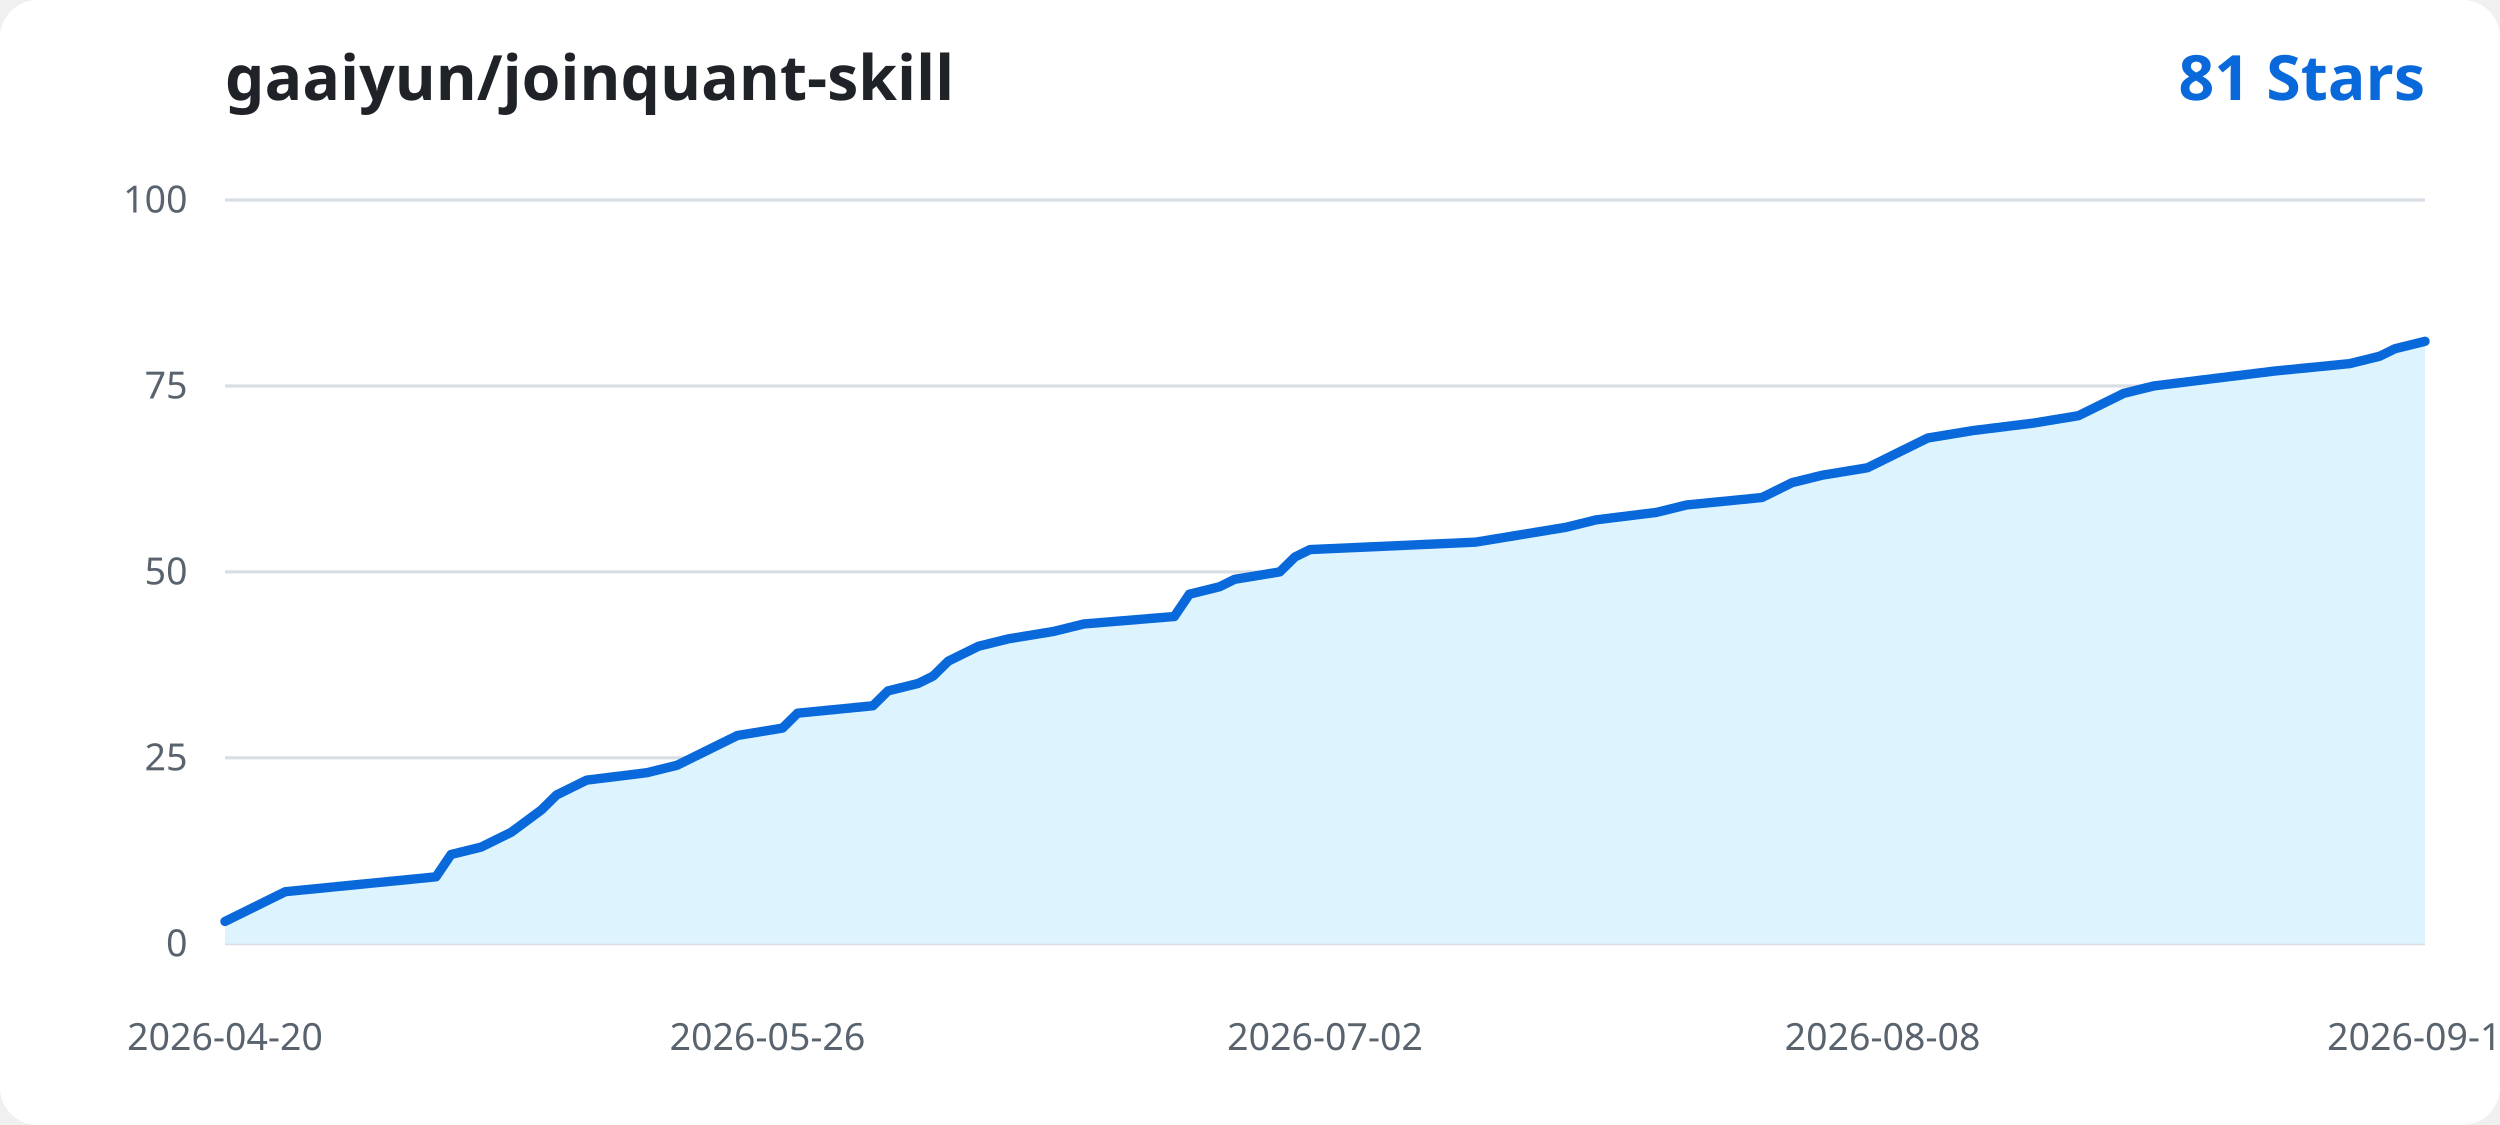
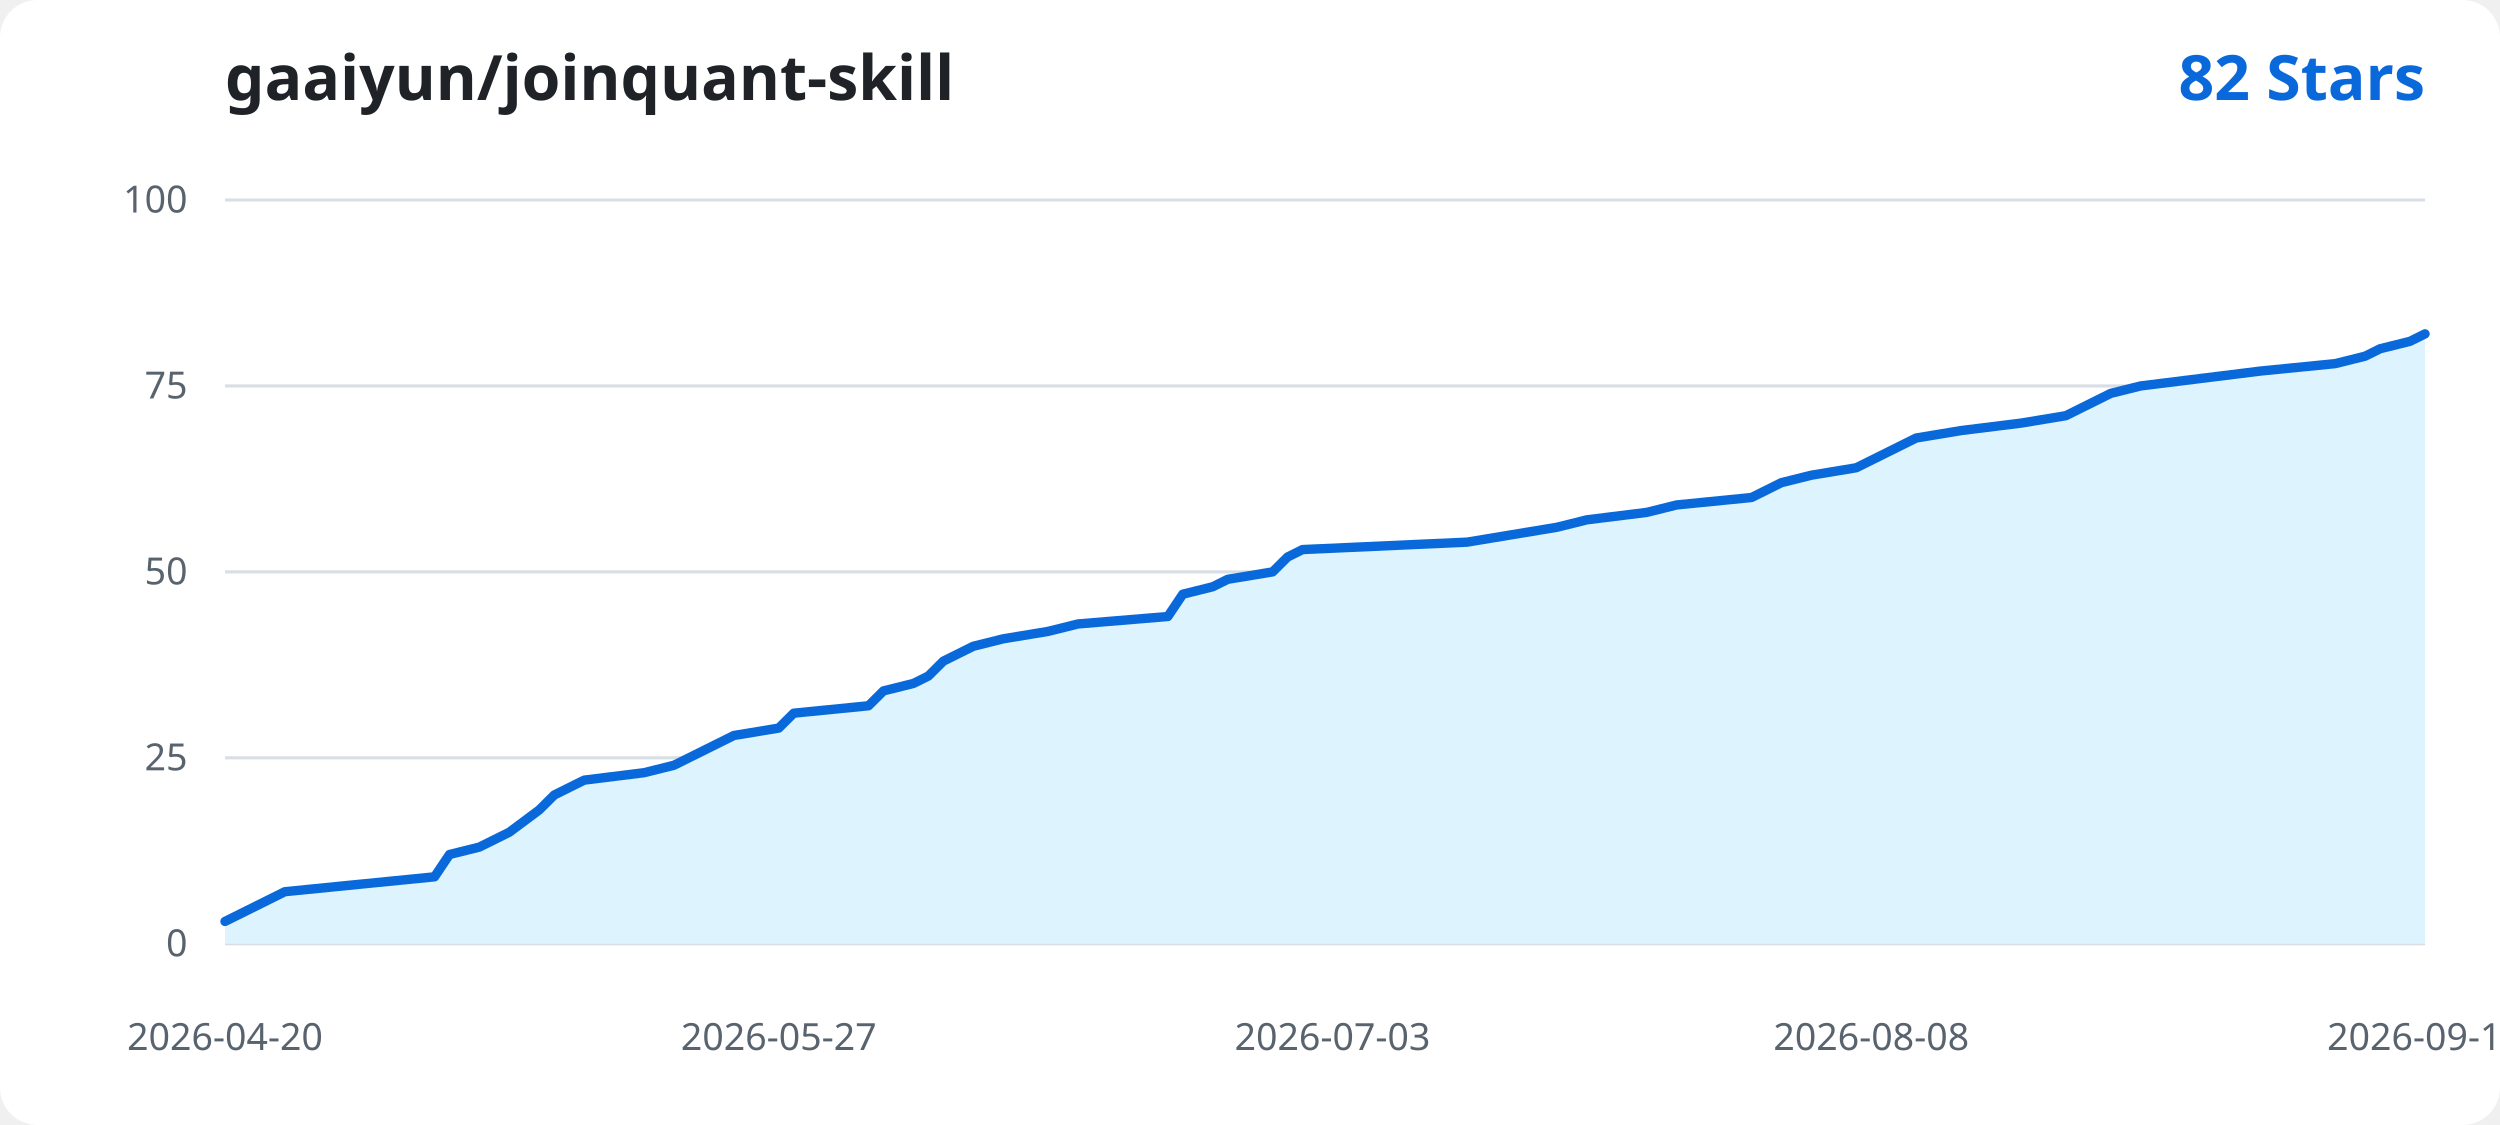
<svg xmlns="http://www.w3.org/2000/svg" width="800" height="360" viewBox="0 0 800 360" role="img" aria-labelledby="title desc">
  <rect width="800" height="360" rx="12" fill="#ffffff" />
  <text x="72" y="32" fill="#1f2328" font-family="Segoe UI, sans-serif" font-size="20" font-weight="600">gaaiyun/joinquant-skill</text>
-   <text x="776" y="32" text-anchor="end" fill="#0969da" font-family="Segoe UI, sans-serif" font-size="20" font-weight="600">81 Stars</text>
+   <text x="776" y="32" text-anchor="end" fill="#0969da" font-family="Segoe UI, sans-serif" font-size="20" font-weight="600">82 Stars</text>
  <g font-family="Segoe UI, sans-serif">
    <line x1="72" y1="302.00" x2="776" y2="302.00" stroke="#d8dee4" stroke-width="1" />
    <text x="60" y="306.00" text-anchor="end" fill="#59636e" font-size="12">0</text>
    <line x1="72" y1="242.50" x2="776" y2="242.50" stroke="#d8dee4" stroke-width="1" />
    <text x="60" y="246.50" text-anchor="end" fill="#59636e" font-size="12">25</text>
    <line x1="72" y1="183.00" x2="776" y2="183.00" stroke="#d8dee4" stroke-width="1" />
    <text x="60" y="187.00" text-anchor="end" fill="#59636e" font-size="12">50</text>
    <line x1="72" y1="123.50" x2="776" y2="123.50" stroke="#d8dee4" stroke-width="1" />
    <text x="60" y="127.50" text-anchor="end" fill="#59636e" font-size="12">75</text>
    <line x1="72" y1="64.00" x2="776" y2="64.00" stroke="#d8dee4" stroke-width="1" />
    <text x="60" y="68.00" text-anchor="end" fill="#59636e" font-size="12">100</text>
-     <path d="M 72.00 302.00 L 72.00 294.86 L 76.82 292.48 L 86.47 287.72 L 91.29 285.34 L 115.40 282.96 L 139.51 280.58 L 144.33 273.44 L 153.97 271.06 L 163.62 266.30 L 173.26 259.16 L 178.08 254.40 L 182.90 252.02 L 187.73 249.64 L 207.01 247.26 L 216.66 244.88 L 221.48 242.50 L 226.30 240.12 L 231.12 237.74 L 235.95 235.36 L 250.41 232.98 L 255.23 228.22 L 279.34 225.84 L 284.16 221.08 L 293.81 218.70 L 298.63 216.32 L 303.45 211.56 L 308.27 209.18 L 313.10 206.80 L 322.74 204.42 L 337.21 202.04 L 346.85 199.66 L 375.78 197.28 L 380.60 190.14 L 390.25 187.76 L 395.07 185.38 L 409.53 183.00 L 414.36 178.24 L 419.18 175.86 L 472.22 173.48 L 486.68 171.10 L 501.15 168.72 L 510.79 166.34 L 530.08 163.96 L 539.73 161.58 L 563.84 159.20 L 573.48 154.44 L 583.12 152.06 L 597.59 149.68 L 602.41 147.30 L 607.23 144.92 L 612.05 142.54 L 616.88 140.16 L 631.34 137.78 L 650.63 135.40 L 665.10 133.02 L 669.92 130.64 L 679.56 125.88 L 689.21 123.50 L 708.49 121.12 L 727.78 118.74 L 751.89 116.36 L 761.53 113.98 L 766.36 111.60 L 776.00 109.22 L 776.00 302.00 Z" fill="#ddf4ff" />
-     <path d="M 72.00 294.86 L 76.82 292.48 L 86.47 287.72 L 91.29 285.34 L 115.40 282.96 L 139.51 280.58 L 144.33 273.44 L 153.97 271.06 L 163.62 266.30 L 173.26 259.16 L 178.08 254.40 L 182.90 252.02 L 187.73 249.64 L 207.01 247.26 L 216.66 244.88 L 221.48 242.50 L 226.30 240.12 L 231.12 237.74 L 235.95 235.36 L 250.41 232.98 L 255.23 228.22 L 279.34 225.84 L 284.16 221.08 L 293.81 218.70 L 298.63 216.32 L 303.45 211.56 L 308.27 209.18 L 313.10 206.80 L 322.74 204.42 L 337.21 202.04 L 346.85 199.66 L 375.78 197.28 L 380.60 190.14 L 390.25 187.76 L 395.07 185.38 L 409.53 183.00 L 414.36 178.24 L 419.18 175.86 L 472.22 173.48 L 486.68 171.10 L 501.15 168.72 L 510.79 166.34 L 530.08 163.96 L 539.73 161.58 L 563.84 159.20 L 573.48 154.44 L 583.12 152.06 L 597.59 149.68 L 602.41 147.30 L 607.23 144.92 L 612.05 142.54 L 616.88 140.16 L 631.34 137.78 L 650.63 135.40 L 665.10 133.02 L 669.92 130.64 L 679.56 125.88 L 689.21 123.50 L 708.49 121.12 L 727.78 118.74 L 751.89 116.36 L 761.53 113.98 L 766.36 111.60 L 776.00 109.22" fill="none" stroke="#0969da" stroke-width="3" stroke-linecap="round" stroke-linejoin="round" />
+     <path d="M 72.00 302.00 L 72.00 294.86 L 76.79 292.48 L 86.37 287.72 L 91.16 285.34 L 115.10 282.96 L 139.05 280.58 L 143.84 273.44 L 153.41 271.06 L 162.99 266.30 L 172.57 259.16 L 177.36 254.40 L 182.15 252.02 L 186.94 249.64 L 206.10 247.26 L 215.67 244.88 L 220.46 242.50 L 225.25 240.12 L 230.04 237.74 L 234.83 235.36 L 249.20 232.98 L 253.99 228.22 L 277.93 225.84 L 282.72 221.08 L 292.30 218.70 L 297.09 216.32 L 301.88 211.56 L 306.67 209.18 L 311.46 206.80 L 321.03 204.42 L 335.40 202.04 L 344.98 199.66 L 373.71 197.28 L 378.50 190.14 L 388.08 187.76 L 392.87 185.38 L 407.24 183.00 L 412.03 178.24 L 416.82 175.86 L 469.50 173.48 L 483.86 171.10 L 498.23 168.72 L 507.81 166.34 L 526.97 163.96 L 536.54 161.58 L 560.49 159.20 L 570.07 154.44 L 579.65 152.06 L 594.01 149.68 L 598.80 147.30 L 603.59 144.92 L 608.38 142.54 L 613.17 140.16 L 627.54 137.78 L 646.69 135.40 L 661.06 133.02 L 665.85 130.64 L 675.43 125.88 L 685.01 123.50 L 704.16 121.12 L 723.32 118.74 L 747.27 116.36 L 756.84 113.98 L 761.63 111.60 L 771.21 109.22 L 776.00 106.84 L 776.00 302.00 Z" fill="#ddf4ff" />
+     <path d="M 72.00 294.86 L 76.79 292.48 L 86.37 287.72 L 91.16 285.34 L 115.10 282.96 L 139.05 280.58 L 143.84 273.44 L 153.41 271.06 L 162.99 266.30 L 172.57 259.16 L 177.36 254.40 L 182.15 252.02 L 186.94 249.64 L 206.10 247.26 L 215.67 244.88 L 220.46 242.50 L 225.25 240.12 L 230.04 237.74 L 234.83 235.36 L 249.20 232.98 L 253.99 228.22 L 277.93 225.84 L 282.72 221.08 L 292.30 218.70 L 297.09 216.32 L 301.88 211.56 L 306.67 209.18 L 311.46 206.80 L 321.03 204.42 L 335.40 202.04 L 344.98 199.66 L 373.71 197.28 L 378.50 190.14 L 388.08 187.76 L 392.87 185.38 L 407.24 183.00 L 412.03 178.24 L 416.82 175.86 L 469.50 173.48 L 483.86 171.10 L 498.23 168.72 L 507.81 166.34 L 526.97 163.96 L 536.54 161.58 L 560.49 159.20 L 570.07 154.44 L 579.65 152.06 L 594.01 149.68 L 598.80 147.30 L 603.59 144.92 L 608.38 142.54 L 613.17 140.16 L 627.54 137.78 L 646.69 135.40 L 661.06 133.02 L 665.85 130.64 L 675.43 125.88 L 685.01 123.50 L 704.16 121.12 L 723.32 118.74 L 747.27 116.36 L 756.84 113.98 L 761.63 111.60 L 771.21 109.22 L 776.00 106.84" fill="none" stroke="#0969da" stroke-width="3" stroke-linecap="round" stroke-linejoin="round" />
    <text x="72.00" y="336" text-anchor="middle" fill="#59636e" font-size="12">2026-04-20</text>
-     <text x="245.59" y="336" text-anchor="middle" fill="#59636e" font-size="12">2026-05-26</text>
-     <text x="424.00" y="336" text-anchor="middle" fill="#59636e" font-size="12">2026-07-02</text>
-     <text x="602.41" y="336" text-anchor="middle" fill="#59636e" font-size="12">2026-08-08</text>
-     <text x="776.00" y="336" text-anchor="middle" fill="#59636e" font-size="12">2026-09-13</text>
+     <text x="249.20" y="336" text-anchor="middle" fill="#59636e" font-size="12">2026-05-27</text>
+     <text x="426.39" y="336" text-anchor="middle" fill="#59636e" font-size="12">2026-07-03</text>
+     <text x="598.80" y="336" text-anchor="middle" fill="#59636e" font-size="12">2026-08-08</text>
+     <text x="776.00" y="336" text-anchor="middle" fill="#59636e" font-size="12">2026-09-14</text>
  </g>
</svg>
